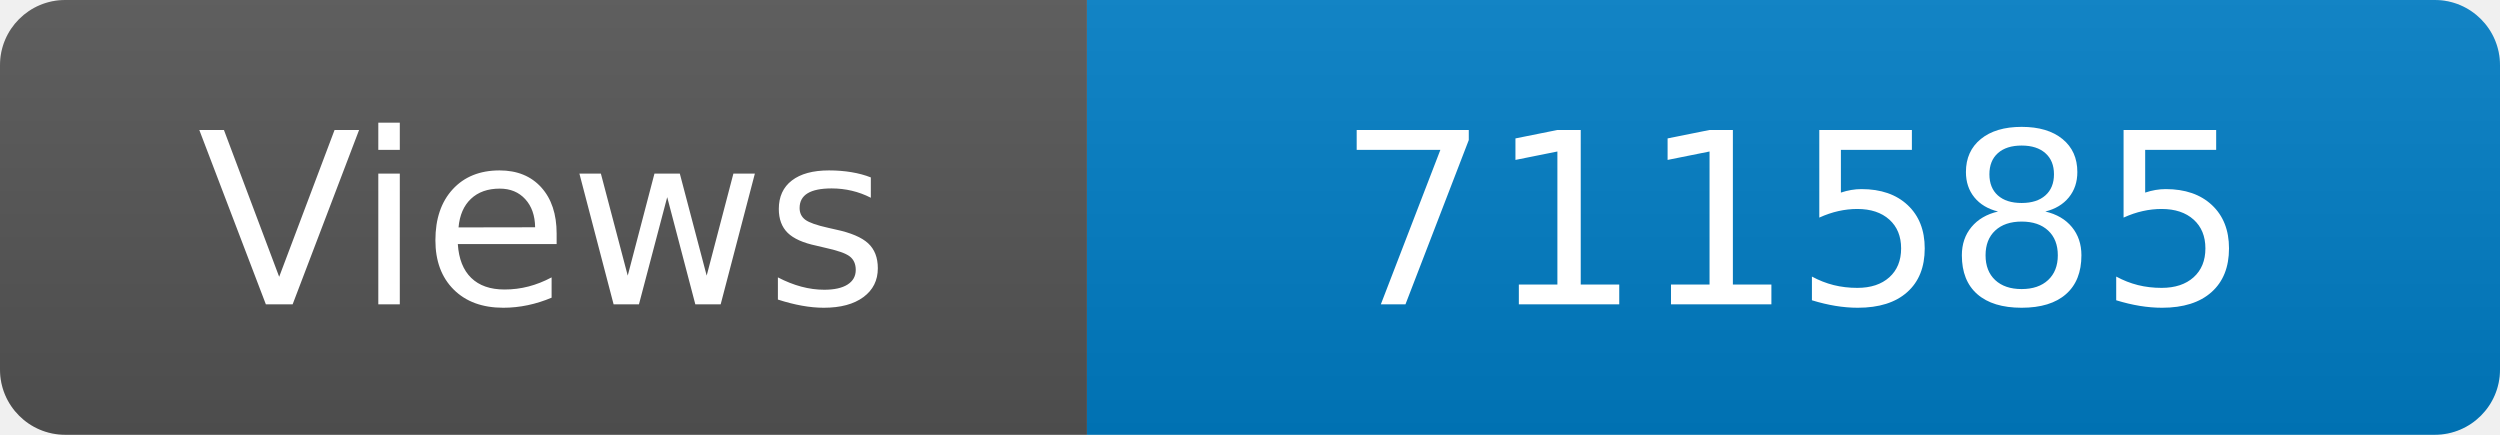
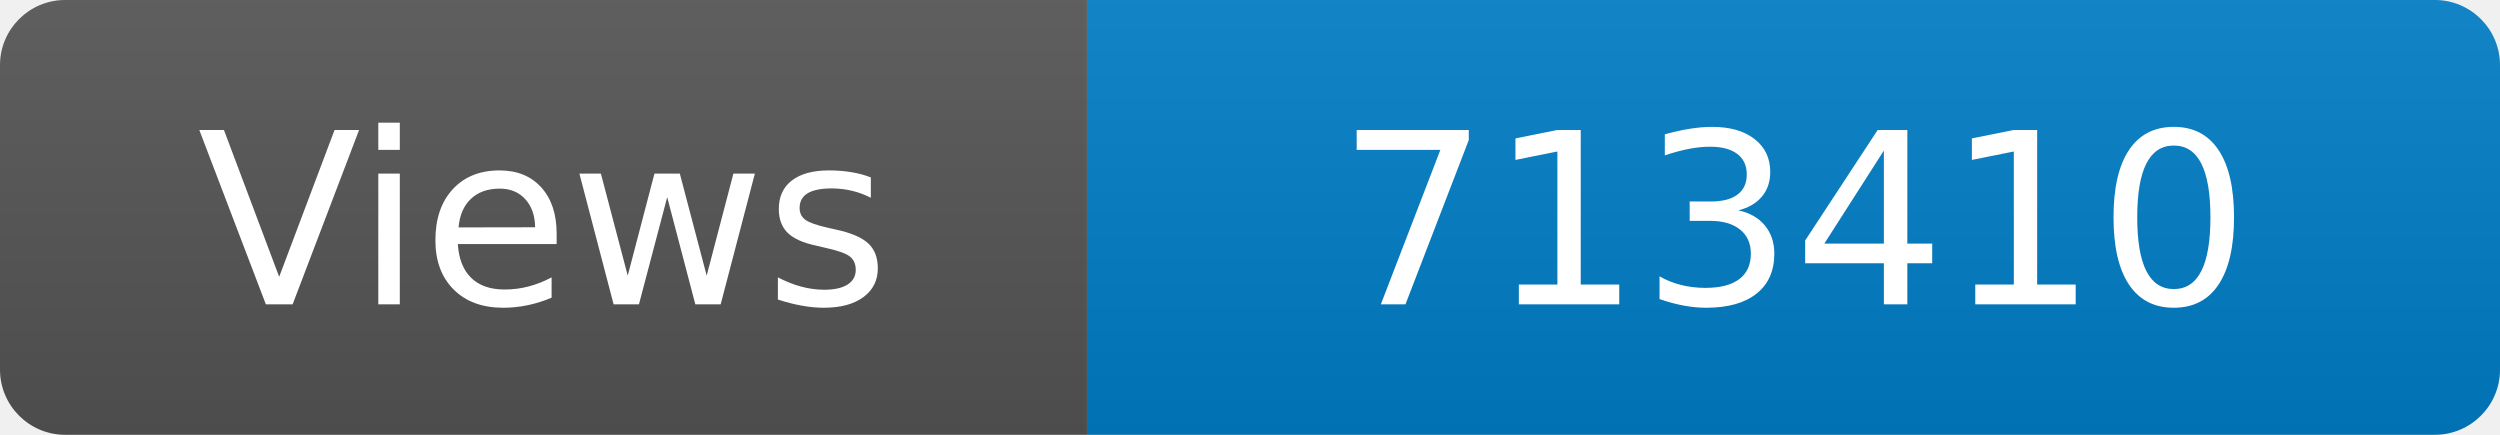
<svg xmlns="http://www.w3.org/2000/svg" width="115" height="20" role="img" aria-label="Maintained?: yes">
  <linearGradient id="s" x2="0" y2="100%">
    <stop offset="0" stop-color="#bbb" stop-opacity=".1" />
    <stop offset="1" stop-opacity=".1" />
  </linearGradient>
  <clipPath id="r">
    <rect width="115" height="20" rx="3" fill="#fff" />
  </clipPath>
  <g clip-path="url(#r)">
    <rect width="50" height="20" fill="#555" />
    <rect x="50" width="160" height="20" fill="#007ec6" />
    <rect width="115" height="20" fill="url(#s)" />
  </g>
  <g fill="#fff" text-anchor="middle" font-family="Verdana,Geneva,DejaVu Sans,sans-serif" font-size="110">
    <text x="250" y="140" transform="scale(.1)" fill="#fff">Views</text>
-     <text x="825" y="140" transform="scale(.1)" fill="#fff">711585</text>
+     <text x="825" y="140" transform="scale(.1)" fill="#fff">713410</text>
  </g>
</svg>
